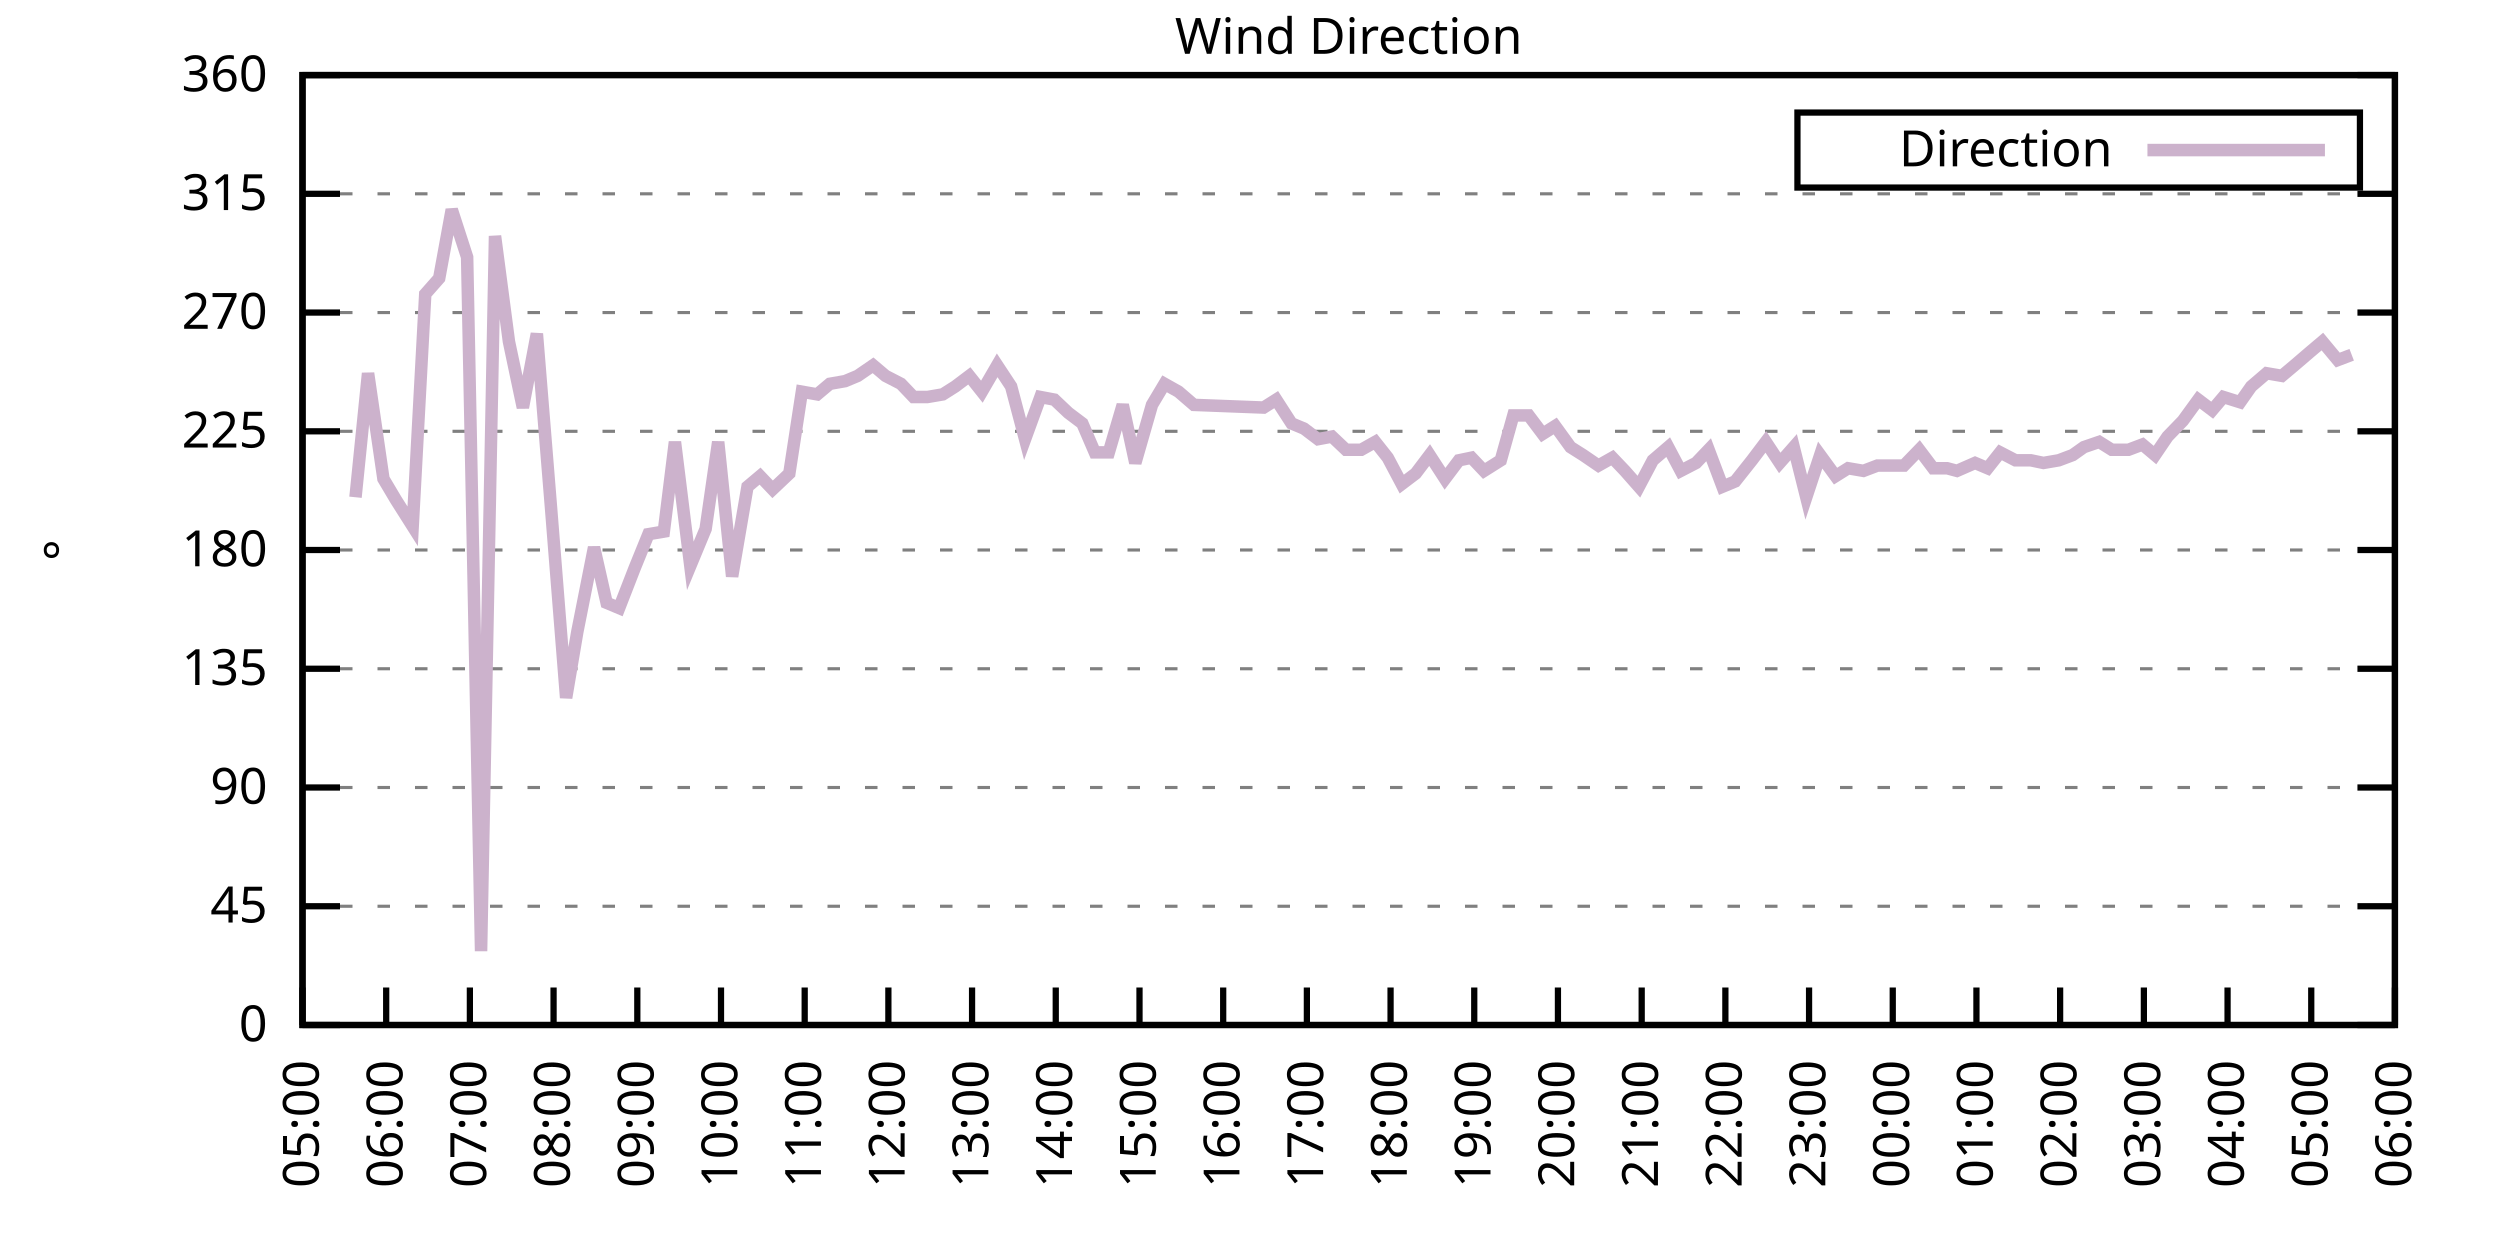
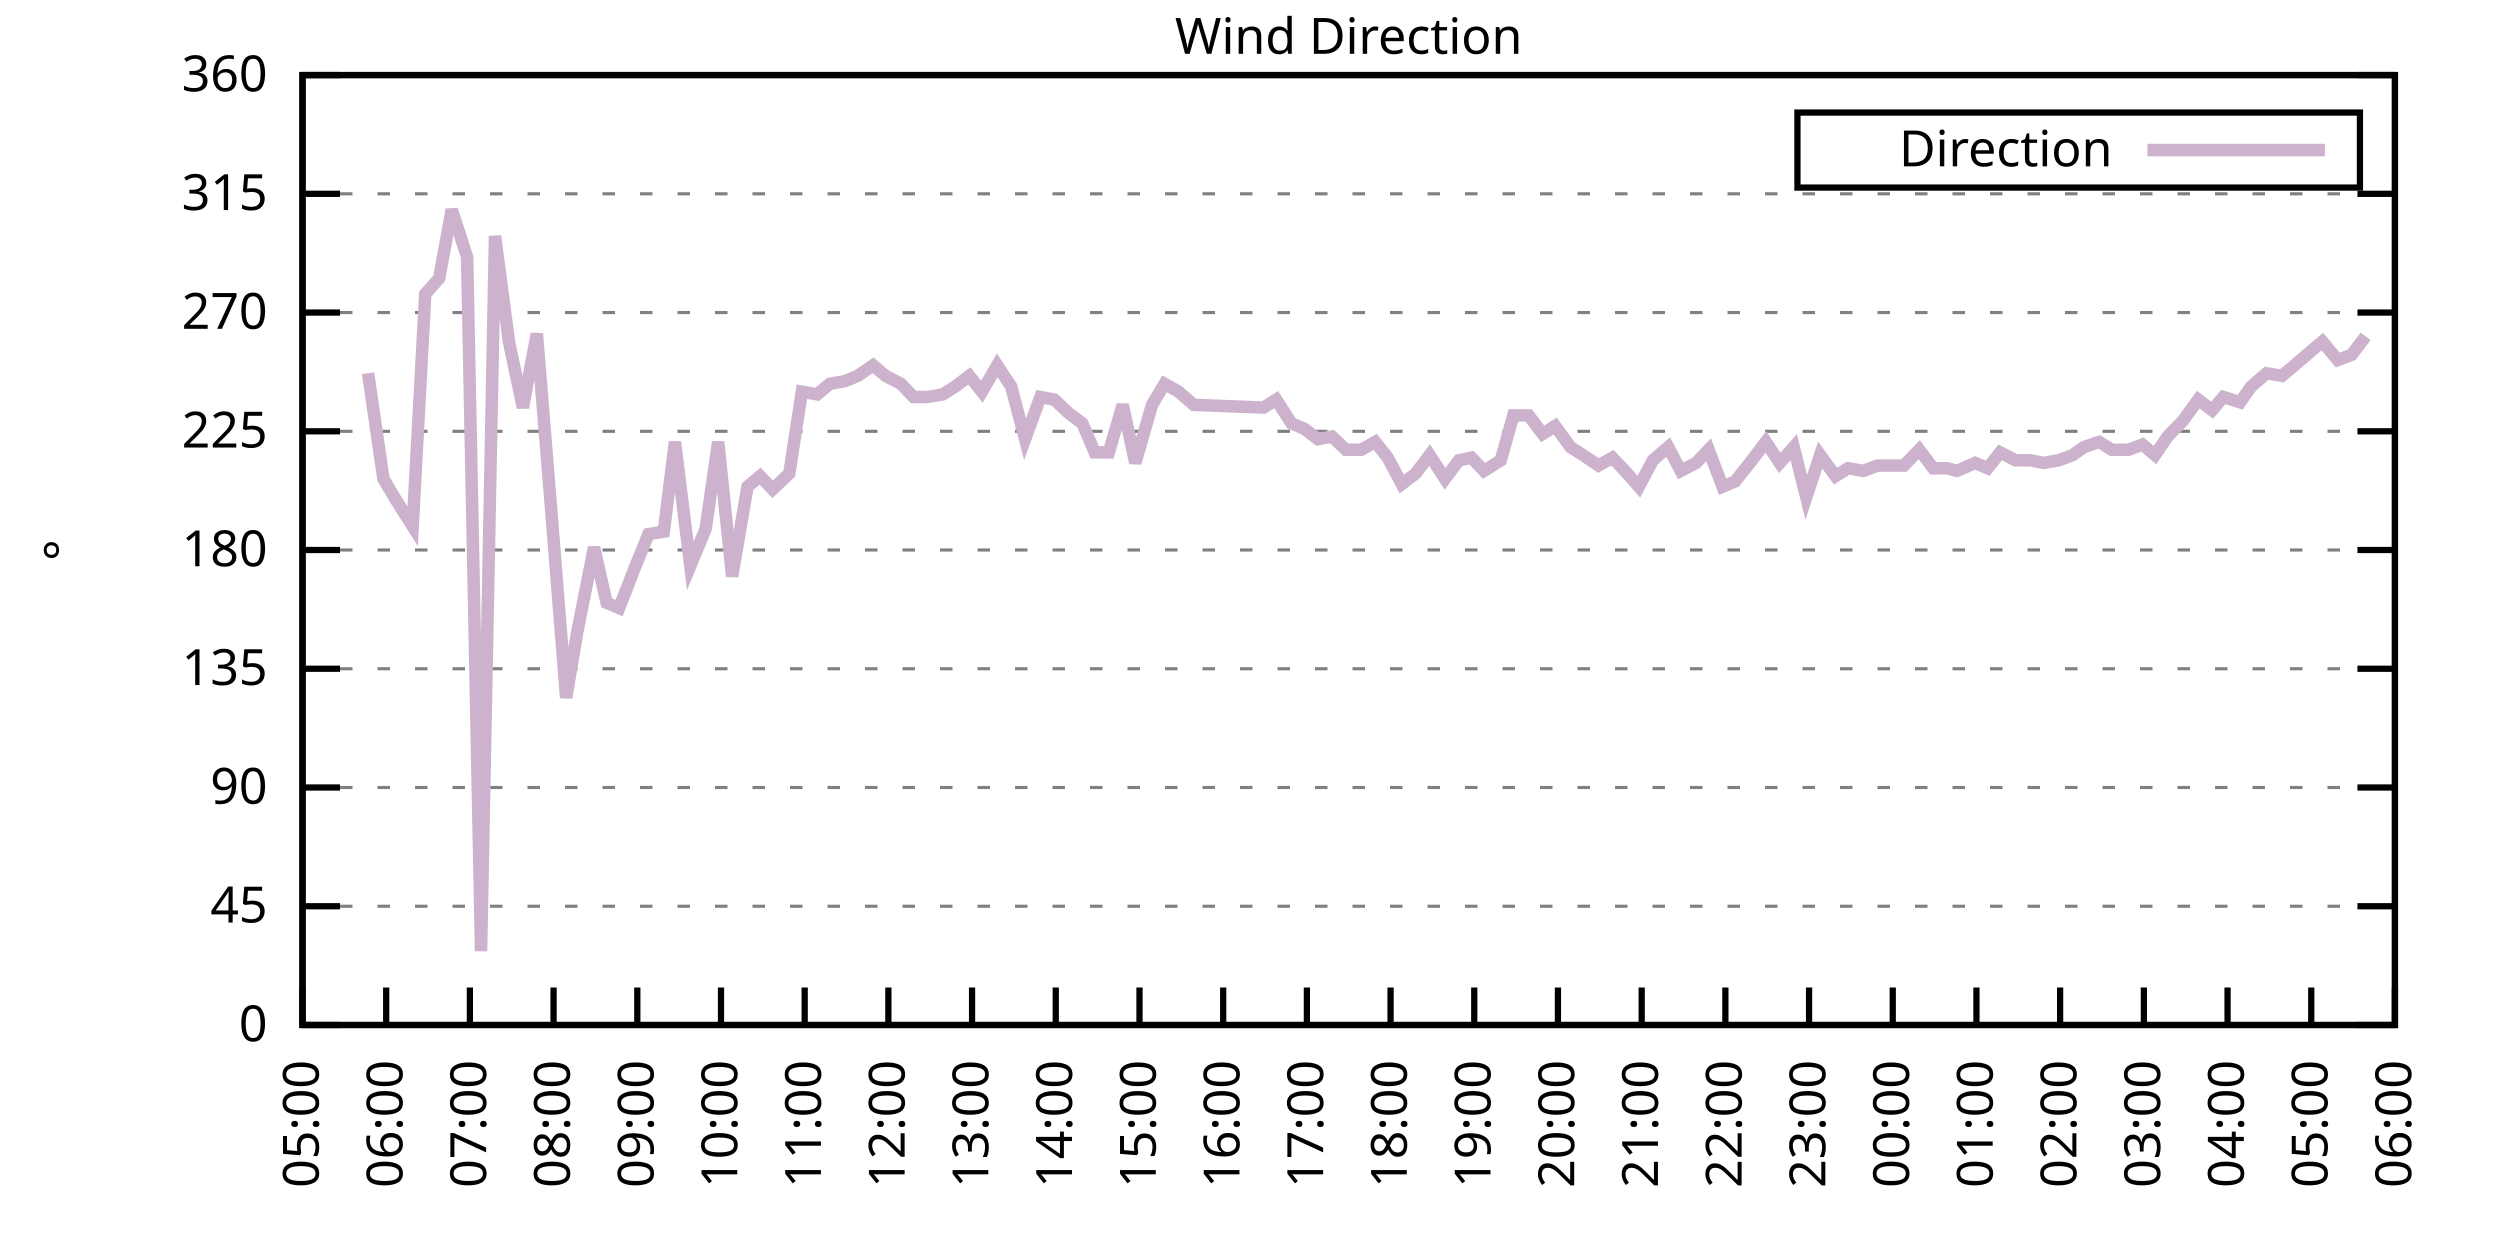
<svg xmlns="http://www.w3.org/2000/svg" xmlns:xlink="http://www.w3.org/1999/xlink" width="400" height="200" viewBox="0 0 400 200">
  <g id="gnuplot_canvas">
    <rect x="0" y="0" width="400" height="200" fill="none" />
    <defs>
      <circle id="gpDot" r="0.5" stroke-width="0.5" stroke="currentColor" />
      <path id="gpPt0" stroke-width="0.333" stroke="currentColor" d="M-1,0 h2 M0,-1 v2" />
      <path id="gpPt1" stroke-width="0.333" stroke="currentColor" d="M-1,-1 L1,1 M1,-1 L-1,1" />
      <path id="gpPt2" stroke-width="0.333" stroke="currentColor" d="M-1,0 L1,0 M0,-1 L0,1 M-1,-1 L1,1 M-1,1 L1,-1" />
      <rect id="gpPt3" stroke-width="0.333" stroke="currentColor" x="-1" y="-1" width="2" height="2" />
      <rect id="gpPt4" stroke-width="0.333" stroke="currentColor" fill="currentColor" x="-1" y="-1" width="2" height="2" />
      <circle id="gpPt5" stroke-width="0.333" stroke="currentColor" cx="0" cy="0" r="1" />
      <use xlink:href="#gpPt5" id="gpPt6" fill="currentColor" stroke="none" />
      <path id="gpPt7" stroke-width="0.333" stroke="currentColor" d="M0,-1.33 L-1.33,0.67 L1.33,0.67 z" />
      <use xlink:href="#gpPt7" id="gpPt8" fill="currentColor" stroke="none" />
      <use xlink:href="#gpPt7" id="gpPt9" stroke="currentColor" transform="rotate(180)" />
      <use xlink:href="#gpPt9" id="gpPt10" fill="currentColor" stroke="none" />
      <use xlink:href="#gpPt3" id="gpPt11" stroke="currentColor" transform="rotate(45)" />
      <use xlink:href="#gpPt11" id="gpPt12" fill="currentColor" stroke="none" />
      <path id="gpPt13" stroke-width="0.333" stroke="currentColor" d="M0,1.330 L1.265,0.411 L0.782,-1.067 L-0.782,-1.076 L-1.265,0.411 z" />
      <use xlink:href="#gpPt13" id="gpPt14" fill="currentColor" stroke="none" />
      <filter id="textbox" filterUnits="objectBoundingBox" x="0" y="0" height="1" width="1">
        <feFlood flood-color="white" flood-opacity="1" result="bgnd" />
        <feComposite in="SourceGraphic" in2="bgnd" operator="atop" />
      </filter>
      <filter id="greybox" filterUnits="objectBoundingBox" x="0" y="0" height="1" width="1">
        <feFlood flood-color="lightgrey" flood-opacity="1" result="grey" />
        <feComposite in="SourceGraphic" in2="grey" operator="atop" />
      </filter>
    </defs>
    <g fill="none" color="white" stroke="currentColor" stroke-width="1.00" stroke-linecap="butt" stroke-linejoin="miter">
</g>
    <g fill="none" color="black" stroke="currentColor" stroke-width="1.00" stroke-linecap="butt" stroke-linejoin="miter">
      <g stroke="none" shape-rendering="crispEdges">
        <polygon fill="rgb(255, 255, 255)" points="48.40,164.00 383.18,164.00 383.18,12.02 48.40,12.02 " />
      </g>
    </g>
    <g fill="none" color="black" stroke="currentColor" stroke-width="1.00" stroke-linecap="butt" stroke-linejoin="miter">
</g>
    <g fill="none" color="black" stroke="black" stroke-width="0.50" stroke-linecap="butt" stroke-linejoin="miter">
</g>
    <g fill="none" color="gray" stroke="currentColor" stroke-width="0.50" stroke-linecap="butt" stroke-linejoin="miter">
      <path stroke="gray" stroke-dasharray="2,4" class="gridline" d="M48.40,164.00 L383.19,164.00  " />
    </g>
    <g fill="none" color="gray" stroke="gray" stroke-width="1.00" stroke-linecap="butt" stroke-linejoin="miter">
</g>
    <g fill="none" color="black" stroke="currentColor" stroke-width="1.00" stroke-linecap="butt" stroke-linejoin="miter">
      <path stroke="black" d="M48.40,164.00 L54.40,164.00 M383.19,164.00 L377.19,164.00  " />
      <g transform="translate(42.80,166.60)" stroke="none" fill="black" font-family="Sans" font-size="8.00" text-anchor="end">
        <text>
          <tspan font-family="Sans"> 0</tspan>
        </text>
      </g>
    </g>
    <g fill="none" color="black" stroke="currentColor" stroke-width="1.00" stroke-linecap="butt" stroke-linejoin="miter">
</g>
    <g fill="none" color="black" stroke="black" stroke-width="0.50" stroke-linecap="butt" stroke-linejoin="miter">
</g>
    <g fill="none" color="gray" stroke="currentColor" stroke-width="0.50" stroke-linecap="butt" stroke-linejoin="miter">
      <path stroke="gray" stroke-dasharray="2,4" class="gridline" d="M48.40,145.00 L383.19,145.00  " />
    </g>
    <g fill="none" color="gray" stroke="gray" stroke-width="1.00" stroke-linecap="butt" stroke-linejoin="miter">
</g>
    <g fill="none" color="black" stroke="currentColor" stroke-width="1.00" stroke-linecap="butt" stroke-linejoin="miter">
      <path stroke="black" d="M48.40,145.00 L54.40,145.00 M383.19,145.00 L377.19,145.00  " />
      <g transform="translate(42.80,147.60)" stroke="none" fill="black" font-family="Sans" font-size="8.00" text-anchor="end">
        <text>
          <tspan font-family="Sans"> 45</tspan>
        </text>
      </g>
    </g>
    <g fill="none" color="black" stroke="currentColor" stroke-width="1.00" stroke-linecap="butt" stroke-linejoin="miter">
</g>
    <g fill="none" color="black" stroke="black" stroke-width="0.50" stroke-linecap="butt" stroke-linejoin="miter">
</g>
    <g fill="none" color="gray" stroke="currentColor" stroke-width="0.50" stroke-linecap="butt" stroke-linejoin="miter">
      <path stroke="gray" stroke-dasharray="2,4" class="gridline" d="M48.40,126.00 L383.19,126.00  " />
    </g>
    <g fill="none" color="gray" stroke="gray" stroke-width="1.00" stroke-linecap="butt" stroke-linejoin="miter">
</g>
    <g fill="none" color="black" stroke="currentColor" stroke-width="1.00" stroke-linecap="butt" stroke-linejoin="miter">
      <path stroke="black" d="M48.40,126.00 L54.40,126.00 M383.19,126.00 L377.19,126.00  " />
      <g transform="translate(42.80,128.60)" stroke="none" fill="black" font-family="Sans" font-size="8.00" text-anchor="end">
        <text>
          <tspan font-family="Sans"> 90</tspan>
        </text>
      </g>
    </g>
    <g fill="none" color="black" stroke="currentColor" stroke-width="1.00" stroke-linecap="butt" stroke-linejoin="miter">
</g>
    <g fill="none" color="black" stroke="black" stroke-width="0.50" stroke-linecap="butt" stroke-linejoin="miter">
</g>
    <g fill="none" color="gray" stroke="currentColor" stroke-width="0.50" stroke-linecap="butt" stroke-linejoin="miter">
      <path stroke="gray" stroke-dasharray="2,4" class="gridline" d="M48.40,107.00 L383.19,107.00  " />
    </g>
    <g fill="none" color="gray" stroke="gray" stroke-width="1.00" stroke-linecap="butt" stroke-linejoin="miter">
</g>
    <g fill="none" color="black" stroke="currentColor" stroke-width="1.00" stroke-linecap="butt" stroke-linejoin="miter">
      <path stroke="black" d="M48.40,107.00 L54.40,107.00 M383.19,107.00 L377.19,107.00  " />
      <g transform="translate(42.80,109.60)" stroke="none" fill="black" font-family="Sans" font-size="8.00" text-anchor="end">
        <text>
          <tspan font-family="Sans"> 135</tspan>
        </text>
      </g>
    </g>
    <g fill="none" color="black" stroke="currentColor" stroke-width="1.00" stroke-linecap="butt" stroke-linejoin="miter">
</g>
    <g fill="none" color="black" stroke="black" stroke-width="0.50" stroke-linecap="butt" stroke-linejoin="miter">
</g>
    <g fill="none" color="gray" stroke="currentColor" stroke-width="0.50" stroke-linecap="butt" stroke-linejoin="miter">
      <path stroke="gray" stroke-dasharray="2,4" class="gridline" d="M48.40,88.00 L383.19,88.00  " />
    </g>
    <g fill="none" color="gray" stroke="gray" stroke-width="1.00" stroke-linecap="butt" stroke-linejoin="miter">
</g>
    <g fill="none" color="black" stroke="currentColor" stroke-width="1.00" stroke-linecap="butt" stroke-linejoin="miter">
      <path stroke="black" d="M48.40,88.00 L54.40,88.00 M383.19,88.00 L377.19,88.00  " />
      <g transform="translate(42.80,90.60)" stroke="none" fill="black" font-family="Sans" font-size="8.00" text-anchor="end">
        <text>
          <tspan font-family="Sans"> 180</tspan>
        </text>
      </g>
    </g>
    <g fill="none" color="black" stroke="currentColor" stroke-width="1.00" stroke-linecap="butt" stroke-linejoin="miter">
</g>
    <g fill="none" color="black" stroke="black" stroke-width="0.50" stroke-linecap="butt" stroke-linejoin="miter">
</g>
    <g fill="none" color="gray" stroke="currentColor" stroke-width="0.50" stroke-linecap="butt" stroke-linejoin="miter">
      <path stroke="gray" stroke-dasharray="2,4" class="gridline" d="M48.40,69.01 L383.19,69.01  " />
    </g>
    <g fill="none" color="gray" stroke="gray" stroke-width="1.00" stroke-linecap="butt" stroke-linejoin="miter">
</g>
    <g fill="none" color="black" stroke="currentColor" stroke-width="1.00" stroke-linecap="butt" stroke-linejoin="miter">
      <path stroke="black" d="M48.40,69.01 L54.40,69.01 M383.19,69.01 L377.19,69.01  " />
      <g transform="translate(42.80,71.61)" stroke="none" fill="black" font-family="Sans" font-size="8.00" text-anchor="end">
        <text>
          <tspan font-family="Sans"> 225</tspan>
        </text>
      </g>
    </g>
    <g fill="none" color="black" stroke="currentColor" stroke-width="1.00" stroke-linecap="butt" stroke-linejoin="miter">
</g>
    <g fill="none" color="black" stroke="black" stroke-width="0.50" stroke-linecap="butt" stroke-linejoin="miter">
</g>
    <g fill="none" color="gray" stroke="currentColor" stroke-width="0.50" stroke-linecap="butt" stroke-linejoin="miter">
      <path stroke="gray" stroke-dasharray="2,4" class="gridline" d="M48.40,50.01 L383.19,50.01  " />
    </g>
    <g fill="none" color="gray" stroke="gray" stroke-width="1.00" stroke-linecap="butt" stroke-linejoin="miter">
</g>
    <g fill="none" color="black" stroke="currentColor" stroke-width="1.00" stroke-linecap="butt" stroke-linejoin="miter">
      <path stroke="black" d="M48.40,50.01 L54.40,50.01 M383.19,50.01 L377.19,50.01  " />
      <g transform="translate(42.80,52.61)" stroke="none" fill="black" font-family="Sans" font-size="8.00" text-anchor="end">
        <text>
          <tspan font-family="Sans"> 270</tspan>
        </text>
      </g>
    </g>
    <g fill="none" color="black" stroke="currentColor" stroke-width="1.00" stroke-linecap="butt" stroke-linejoin="miter">
</g>
    <g fill="none" color="black" stroke="black" stroke-width="0.50" stroke-linecap="butt" stroke-linejoin="miter">
</g>
    <g fill="none" color="gray" stroke="currentColor" stroke-width="0.50" stroke-linecap="butt" stroke-linejoin="miter">
      <path stroke="gray" stroke-dasharray="2,4" class="gridline" d="M48.40,31.01 L383.19,31.01  " />
    </g>
    <g fill="none" color="gray" stroke="gray" stroke-width="1.00" stroke-linecap="butt" stroke-linejoin="miter">
</g>
    <g fill="none" color="black" stroke="currentColor" stroke-width="1.00" stroke-linecap="butt" stroke-linejoin="miter">
      <path stroke="black" d="M48.40,31.01 L54.40,31.01 M383.19,31.01 L377.19,31.01  " />
      <g transform="translate(42.80,33.61)" stroke="none" fill="black" font-family="Sans" font-size="8.00" text-anchor="end">
        <text>
          <tspan font-family="Sans"> 315</tspan>
        </text>
      </g>
    </g>
    <g fill="none" color="black" stroke="currentColor" stroke-width="1.00" stroke-linecap="butt" stroke-linejoin="miter">
</g>
    <g fill="none" color="black" stroke="black" stroke-width="0.50" stroke-linecap="butt" stroke-linejoin="miter">
</g>
    <g fill="none" color="gray" stroke="currentColor" stroke-width="0.50" stroke-linecap="butt" stroke-linejoin="miter">
      <path stroke="gray" stroke-dasharray="2,4" class="gridline" d="M48.40,12.01 L383.19,12.01  " />
    </g>
    <g fill="none" color="gray" stroke="gray" stroke-width="1.00" stroke-linecap="butt" stroke-linejoin="miter">
</g>
    <g fill="none" color="black" stroke="currentColor" stroke-width="1.00" stroke-linecap="butt" stroke-linejoin="miter">
      <path stroke="black" d="M48.40,12.01 L54.40,12.01 M383.19,12.01 L377.19,12.01  " />
      <g transform="translate(42.80,14.61)" stroke="none" fill="black" font-family="Sans" font-size="8.00" text-anchor="end">
        <text>
          <tspan font-family="Sans"> 360</tspan>
        </text>
      </g>
    </g>
    <g fill="none" color="black" stroke="currentColor" stroke-width="1.00" stroke-linecap="butt" stroke-linejoin="miter">
      <path stroke="black" d="M48.40,164.00 L48.40,158.00  " />
      <g transform="translate(51.00,169.60) rotate(270.00)" stroke="none" fill="black" font-family="Sans" font-size="8.00" text-anchor="end">
        <text>
          <tspan font-family="Sans">05:00</tspan>
        </text>
      </g>
    </g>
    <g fill="none" color="black" stroke="currentColor" stroke-width="1.00" stroke-linecap="butt" stroke-linejoin="miter">
      <path stroke="black" d="M61.79,164.00 L61.79,158.00  " />
      <g transform="translate(64.39,169.60) rotate(270.00)" stroke="none" fill="black" font-family="Sans" font-size="8.00" text-anchor="end">
        <text>
          <tspan font-family="Sans">06:00</tspan>
        </text>
      </g>
    </g>
    <g fill="none" color="black" stroke="currentColor" stroke-width="1.00" stroke-linecap="butt" stroke-linejoin="miter">
      <path stroke="black" d="M75.18,164.00 L75.18,158.00  " />
      <g transform="translate(77.78,169.60) rotate(270.00)" stroke="none" fill="black" font-family="Sans" font-size="8.00" text-anchor="end">
        <text>
          <tspan font-family="Sans">07:00</tspan>
        </text>
      </g>
    </g>
    <g fill="none" color="black" stroke="currentColor" stroke-width="1.00" stroke-linecap="butt" stroke-linejoin="miter">
      <path stroke="black" d="M88.57,164.00 L88.57,158.00  " />
      <g transform="translate(91.17,169.60) rotate(270.00)" stroke="none" fill="black" font-family="Sans" font-size="8.00" text-anchor="end">
        <text>
          <tspan font-family="Sans">08:00</tspan>
        </text>
      </g>
    </g>
    <g fill="none" color="black" stroke="currentColor" stroke-width="1.00" stroke-linecap="butt" stroke-linejoin="miter">
      <path stroke="black" d="M101.97,164.00 L101.97,158.00  " />
      <g transform="translate(104.57,169.60) rotate(270.00)" stroke="none" fill="black" font-family="Sans" font-size="8.00" text-anchor="end">
        <text>
          <tspan font-family="Sans">09:00</tspan>
        </text>
      </g>
    </g>
    <g fill="none" color="black" stroke="currentColor" stroke-width="1.00" stroke-linecap="butt" stroke-linejoin="miter">
      <path stroke="black" d="M115.36,164.00 L115.36,158.00  " />
      <g transform="translate(117.96,169.60) rotate(270.00)" stroke="none" fill="black" font-family="Sans" font-size="8.00" text-anchor="end">
        <text>
          <tspan font-family="Sans">10:00</tspan>
        </text>
      </g>
    </g>
    <g fill="none" color="black" stroke="currentColor" stroke-width="1.00" stroke-linecap="butt" stroke-linejoin="miter">
      <path stroke="black" d="M128.75,164.00 L128.75,158.00  " />
      <g transform="translate(131.35,169.60) rotate(270.00)" stroke="none" fill="black" font-family="Sans" font-size="8.00" text-anchor="end">
        <text>
          <tspan font-family="Sans">11:00</tspan>
        </text>
      </g>
    </g>
    <g fill="none" color="black" stroke="currentColor" stroke-width="1.00" stroke-linecap="butt" stroke-linejoin="miter">
      <path stroke="black" d="M142.14,164.00 L142.14,158.00  " />
      <g transform="translate(144.74,169.60) rotate(270.00)" stroke="none" fill="black" font-family="Sans" font-size="8.00" text-anchor="end">
        <text>
          <tspan font-family="Sans">12:00</tspan>
        </text>
      </g>
    </g>
    <g fill="none" color="black" stroke="currentColor" stroke-width="1.00" stroke-linecap="butt" stroke-linejoin="miter">
      <path stroke="black" d="M155.53,164.00 L155.53,158.00  " />
      <g transform="translate(158.13,169.60) rotate(270.00)" stroke="none" fill="black" font-family="Sans" font-size="8.00" text-anchor="end">
        <text>
          <tspan font-family="Sans">13:00</tspan>
        </text>
      </g>
    </g>
    <g fill="none" color="black" stroke="currentColor" stroke-width="1.00" stroke-linecap="butt" stroke-linejoin="miter">
      <path stroke="black" d="M168.92,164.00 L168.92,158.00  " />
      <g transform="translate(171.52,169.60) rotate(270.00)" stroke="none" fill="black" font-family="Sans" font-size="8.00" text-anchor="end">
        <text>
          <tspan font-family="Sans">14:00</tspan>
        </text>
      </g>
    </g>
    <g fill="none" color="black" stroke="currentColor" stroke-width="1.00" stroke-linecap="butt" stroke-linejoin="miter">
      <path stroke="black" d="M182.32,164.00 L182.32,158.00  " />
      <g transform="translate(184.92,169.60) rotate(270.00)" stroke="none" fill="black" font-family="Sans" font-size="8.00" text-anchor="end">
        <text>
          <tspan font-family="Sans">15:00</tspan>
        </text>
      </g>
    </g>
    <g fill="none" color="black" stroke="currentColor" stroke-width="1.00" stroke-linecap="butt" stroke-linejoin="miter">
      <path stroke="black" d="M195.71,164.00 L195.71,158.00  " />
      <g transform="translate(198.31,169.60) rotate(270.00)" stroke="none" fill="black" font-family="Sans" font-size="8.00" text-anchor="end">
        <text>
          <tspan font-family="Sans">16:00</tspan>
        </text>
      </g>
    </g>
    <g fill="none" color="black" stroke="currentColor" stroke-width="1.00" stroke-linecap="butt" stroke-linejoin="miter">
      <path stroke="black" d="M209.10,164.00 L209.10,158.00  " />
      <g transform="translate(211.70,169.60) rotate(270.00)" stroke="none" fill="black" font-family="Sans" font-size="8.00" text-anchor="end">
        <text>
          <tspan font-family="Sans">17:00</tspan>
        </text>
      </g>
    </g>
    <g fill="none" color="black" stroke="currentColor" stroke-width="1.00" stroke-linecap="butt" stroke-linejoin="miter">
      <path stroke="black" d="M222.49,164.00 L222.49,158.00  " />
      <g transform="translate(225.09,169.60) rotate(270.00)" stroke="none" fill="black" font-family="Sans" font-size="8.00" text-anchor="end">
        <text>
          <tspan font-family="Sans">18:00</tspan>
        </text>
      </g>
    </g>
    <g fill="none" color="black" stroke="currentColor" stroke-width="1.00" stroke-linecap="butt" stroke-linejoin="miter">
      <path stroke="black" d="M235.88,164.00 L235.88,158.00  " />
      <g transform="translate(238.48,169.60) rotate(270.00)" stroke="none" fill="black" font-family="Sans" font-size="8.00" text-anchor="end">
        <text>
          <tspan font-family="Sans">19:00</tspan>
        </text>
      </g>
    </g>
    <g fill="none" color="black" stroke="currentColor" stroke-width="1.00" stroke-linecap="butt" stroke-linejoin="miter">
      <path stroke="black" d="M249.27,164.00 L249.27,158.00  " />
      <g transform="translate(251.87,169.60) rotate(270.00)" stroke="none" fill="black" font-family="Sans" font-size="8.00" text-anchor="end">
        <text>
          <tspan font-family="Sans">20:00</tspan>
        </text>
      </g>
    </g>
    <g fill="none" color="black" stroke="currentColor" stroke-width="1.00" stroke-linecap="butt" stroke-linejoin="miter">
      <path stroke="black" d="M262.67,164.00 L262.67,158.00  " />
      <g transform="translate(265.27,169.60) rotate(270.00)" stroke="none" fill="black" font-family="Sans" font-size="8.00" text-anchor="end">
        <text>
          <tspan font-family="Sans">21:00</tspan>
        </text>
      </g>
    </g>
    <g fill="none" color="black" stroke="currentColor" stroke-width="1.00" stroke-linecap="butt" stroke-linejoin="miter">
      <path stroke="black" d="M276.06,164.00 L276.06,158.00  " />
      <g transform="translate(278.66,169.60) rotate(270.00)" stroke="none" fill="black" font-family="Sans" font-size="8.00" text-anchor="end">
        <text>
          <tspan font-family="Sans">22:00</tspan>
        </text>
      </g>
    </g>
    <g fill="none" color="black" stroke="currentColor" stroke-width="1.00" stroke-linecap="butt" stroke-linejoin="miter">
      <path stroke="black" d="M289.45,164.00 L289.45,158.00  " />
      <g transform="translate(292.05,169.60) rotate(270.00)" stroke="none" fill="black" font-family="Sans" font-size="8.00" text-anchor="end">
        <text>
          <tspan font-family="Sans">23:00</tspan>
        </text>
      </g>
    </g>
    <g fill="none" color="black" stroke="currentColor" stroke-width="1.00" stroke-linecap="butt" stroke-linejoin="miter">
      <path stroke="black" d="M302.84,164.00 L302.84,158.00  " />
      <g transform="translate(305.44,169.60) rotate(270.00)" stroke="none" fill="black" font-family="Sans" font-size="8.00" text-anchor="end">
        <text>
          <tspan font-family="Sans">00:00</tspan>
        </text>
      </g>
    </g>
    <g fill="none" color="black" stroke="currentColor" stroke-width="1.00" stroke-linecap="butt" stroke-linejoin="miter">
      <path stroke="black" d="M316.23,164.00 L316.23,158.00  " />
      <g transform="translate(318.83,169.60) rotate(270.00)" stroke="none" fill="black" font-family="Sans" font-size="8.00" text-anchor="end">
        <text>
          <tspan font-family="Sans">01:00</tspan>
        </text>
      </g>
    </g>
    <g fill="none" color="black" stroke="currentColor" stroke-width="1.00" stroke-linecap="butt" stroke-linejoin="miter">
      <path stroke="black" d="M329.62,164.00 L329.62,158.00  " />
      <g transform="translate(332.22,169.60) rotate(270.00)" stroke="none" fill="black" font-family="Sans" font-size="8.00" text-anchor="end">
        <text>
          <tspan font-family="Sans">02:00</tspan>
        </text>
      </g>
    </g>
    <g fill="none" color="black" stroke="currentColor" stroke-width="1.00" stroke-linecap="butt" stroke-linejoin="miter">
      <path stroke="black" d="M343.02,164.00 L343.02,158.00  " />
      <g transform="translate(345.62,169.60) rotate(270.00)" stroke="none" fill="black" font-family="Sans" font-size="8.00" text-anchor="end">
        <text>
          <tspan font-family="Sans">03:00</tspan>
        </text>
      </g>
    </g>
    <g fill="none" color="black" stroke="currentColor" stroke-width="1.00" stroke-linecap="butt" stroke-linejoin="miter">
      <path stroke="black" d="M356.41,164.00 L356.41,158.00  " />
      <g transform="translate(359.01,169.60) rotate(270.00)" stroke="none" fill="black" font-family="Sans" font-size="8.00" text-anchor="end">
        <text>
          <tspan font-family="Sans">04:00</tspan>
        </text>
      </g>
    </g>
    <g fill="none" color="black" stroke="currentColor" stroke-width="1.00" stroke-linecap="butt" stroke-linejoin="miter">
      <path stroke="black" d="M369.80,164.00 L369.80,158.00  " />
      <g transform="translate(372.40,169.60) rotate(270.00)" stroke="none" fill="black" font-family="Sans" font-size="8.00" text-anchor="end">
        <text>
          <tspan font-family="Sans">05:00</tspan>
        </text>
      </g>
    </g>
    <g fill="none" color="black" stroke="currentColor" stroke-width="1.00" stroke-linecap="butt" stroke-linejoin="miter">
      <path stroke="black" d="M383.19,164.00 L383.19,158.00  " />
      <g transform="translate(385.79,169.60) rotate(270.00)" stroke="none" fill="black" font-family="Sans" font-size="8.00" text-anchor="end">
        <text>
          <tspan font-family="Sans">06:00</tspan>
        </text>
      </g>
    </g>
    <g fill="none" color="black" stroke="currentColor" stroke-width="1.00" stroke-linecap="butt" stroke-linejoin="miter">
</g>
    <g fill="none" color="black" stroke="currentColor" stroke-width="1.00" stroke-linecap="butt" stroke-linejoin="miter">
      <path stroke="black" d="M48.40,12.01 L48.40,164.00 L383.19,164.00 L383.19,12.01 L48.40,12.01 Z  " />
    </g>
    <g fill="none" color="black" stroke="currentColor" stroke-width="1.00" stroke-linecap="butt" stroke-linejoin="miter">
</g>
    <g fill="none" color="black" stroke="currentColor" stroke-width="1.00" stroke-linecap="butt" stroke-linejoin="miter">
      <path stroke="black" d="M287.59,30.01 L287.59,18.01 L377.59,18.01 L377.59,30.01 L287.59,30.01 Z  " />
    </g>
    <g id="Wind_direction_plot_1">
      <g fill="none" color="white" stroke="black" stroke-width="2.00" stroke-linecap="butt" stroke-linejoin="miter">
</g>
      <g fill="none" color="black" stroke="currentColor" stroke-width="2.00" stroke-linecap="butt" stroke-linejoin="miter">
        <g transform="translate(337.99,26.61)" stroke="none" fill="black" font-family="Sans" font-size="8.00" text-anchor="end">
          <text>
            <tspan font-family="Sans">Direction</tspan>
          </text>
        </g>
      </g>
      <g fill="none" color="black" stroke="currentColor" stroke-width="2.00" stroke-linecap="butt" stroke-linejoin="miter">
-         <path stroke="rgb(204, 178, 204)" d="M343.59,24.01 L371.99,24.01 M56.88,79.56 L58.89,59.72 L61.35,76.61 L63.35,79.98 L66.03,84.21 L68.04,47.05   L70.27,44.52 L72.28,33.54 L74.74,41.14 L76.97,152.18 L79.20,37.76 L81.43,54.65 L83.66,65.21 L85.90,53.39   L88.13,80.83 L90.58,111.65 L92.37,101.09 L95.05,87.58 L97.06,96.45 L99.06,97.29 L101.52,90.96 L103.75,85.47   L106.21,85.05 L107.99,70.70 L110.45,90.54 L112.90,84.63 L114.91,70.70 L117.14,92.23 L119.60,77.87 L121.61,76.18   L123.62,78.29 L126.29,75.76 L128.30,62.67 L130.76,63.10 L132.77,61.41 L135.22,60.98 L137.23,60.14 L139.69,58.45   L141.69,60.14 L144.15,61.41 L146.16,63.52 L148.39,63.52 L150.85,63.10 L152.85,61.83 L155.09,60.14 L157.10,62.67   L159.55,58.45 L161.78,61.83 L164.01,70.27 L166.47,63.52 L168.70,63.94 L170.93,66.05 L173.17,67.74 L175.17,72.38   L177.41,72.38 L179.64,64.78 L181.65,74.07 L184.32,64.78 L186.33,61.41 L188.57,62.67 L191.02,64.78 L202.18,65.21   L204.19,63.94 L206.64,67.74 L208.65,68.58 L210.88,70.27 L213.12,69.85 L215.35,71.96 L217.80,71.96 L220.04,70.70   L222.04,73.23 L224.28,77.45 L226.51,75.76 L228.74,72.81 L231.20,76.61 L233.43,73.65 L235.44,73.23 L237.44,75.34   L240.12,73.65 L242.13,66.47 L244.59,66.47 L246.82,69.43 L248.83,68.16 L251.28,71.54 L253.29,72.81 L255.75,74.49   L257.98,73.23 L259.99,75.34 L262.22,77.87 L264.45,73.65 L266.91,71.54 L268.92,75.34 L271.37,74.07 L273.38,71.96   L275.61,77.87 L277.62,77.03 L280.30,73.65 L282.53,70.70 L284.76,74.07 L286.99,71.54 L289.00,79.56 L291.23,72.81   L293.69,76.18 L295.70,74.92 L298.15,75.34 L300.39,74.49 L302.62,74.49 L304.63,74.49 L307.08,71.96 L309.31,74.92   L311.54,74.92 L313.11,75.34 L316.01,74.07 L318.02,74.92 L320.03,72.38 L322.48,73.65 L324.94,73.65 L326.95,74.07   L329.40,73.65 L331.63,72.81 L333.42,71.54 L335.87,70.70 L337.88,71.96 L340.56,71.96 L342.79,71.12 L344.80,72.81   L346.81,69.85 L349.26,67.32 L351.72,63.94 L353.95,65.63 L355.74,63.52 L358.42,64.36 L360.20,61.83 L362.66,59.72   L365.11,60.14 L367.12,58.45 L369.58,56.34 L371.58,54.65 L374.04,57.61 L376.27,56.76  " />
+         <path stroke="rgb(204, 178, 204)" d="M343.59,24.01 L371.99,24.01 M58.89,59.72 L61.35,76.61 L63.35,79.98 L66.03,84.21 L68.04,47.05 L70.27,44.52   L72.28,33.54 L74.74,41.14 L76.97,152.18 L79.20,37.76 L81.43,54.65 L83.66,65.21 L85.90,53.39 L88.13,80.83   L90.58,111.65 L92.37,101.09 L95.05,87.58 L97.06,96.45 L99.06,97.29 L101.52,90.96 L103.75,85.47 L106.21,85.05   L107.99,70.70 L110.45,90.54 L112.90,84.63 L114.91,70.70 L117.14,92.23 L119.60,77.87 L121.61,76.18 L123.62,78.29   L126.29,75.76 L128.30,62.67 L130.76,63.10 L132.77,61.41 L135.22,60.98 L137.23,60.14 L139.69,58.45 L141.69,60.14   L144.15,61.41 L146.16,63.52 L148.39,63.52 L150.85,63.10 L152.85,61.83 L155.09,60.14 L157.10,62.67 L159.55,58.45   L161.78,61.83 L164.01,70.27 L166.47,63.52 L168.70,63.94 L170.93,66.05 L173.17,67.74 L175.17,72.38 L177.41,72.38   L179.64,64.78 L181.65,74.07 L184.32,64.78 L186.33,61.41 L188.57,62.67 L191.02,64.78 L202.18,65.21 L204.19,63.94   L206.64,67.74 L208.65,68.58 L210.88,70.27 L213.12,69.85 L215.35,71.96 L217.80,71.96 L220.04,70.70 L222.04,73.23   L224.28,77.45 L226.51,75.76 L228.74,72.81 L231.20,76.61 L233.43,73.65 L235.44,73.23 L237.44,75.34 L240.12,73.65   L242.13,66.47 L244.59,66.47 L246.82,69.43 L248.83,68.16 L251.28,71.54 L253.29,72.81 L255.75,74.49 L257.98,73.23   L259.99,75.34 L262.22,77.87 L264.45,73.65 L266.91,71.54 L268.92,75.34 L271.37,74.07 L273.38,71.96 L275.61,77.87   L277.62,77.03 L280.30,73.65 L282.53,70.70 L284.76,74.07 L286.99,71.54 L289.00,79.56 L291.23,72.81 L293.69,76.18   L295.70,74.92 L298.15,75.34 L300.39,74.49 L302.62,74.49 L304.63,74.49 L307.08,71.96 L309.31,74.92 L311.54,74.92   L313.11,75.34 L316.01,74.07 L318.02,74.92 L320.03,72.38 L322.48,73.65 L324.94,73.65 L326.95,74.07 L329.40,73.65   L331.63,72.81 L333.42,71.54 L335.87,70.70 L337.88,71.96 L340.56,71.96 L342.79,71.12 L344.80,72.81 L346.81,69.85   L349.26,67.32 L351.72,63.94 L353.95,65.63 L355.74,63.52 L358.42,64.36 L360.20,61.83 L362.66,59.72 L365.11,60.14   L367.12,58.45 L369.58,56.34 L371.58,54.65 L374.04,57.61 L376.27,56.76 L378.50,53.81  " />
      </g>
    </g>
    <g fill="none" color="black" stroke="currentColor" stroke-width="2.00" stroke-linecap="butt" stroke-linejoin="miter">
</g>
    <g fill="none" color="black" stroke="black" stroke-width="1.00" stroke-linecap="butt" stroke-linejoin="miter">
</g>
    <g fill="none" color="black" stroke="currentColor" stroke-width="1.00" stroke-linecap="butt" stroke-linejoin="miter">
      <path stroke="black" d="M48.40,12.01 L48.40,164.00 L383.19,164.00 L383.19,12.01 L48.40,12.01 Z  " />
      <g transform="translate(12.80,88.01) rotate(270.00)" stroke="none" fill="black" font-family="Sans" font-size="8.00" text-anchor="middle">
        <text>
          <tspan font-family="Sans">°</tspan>
        </text>
      </g>
    </g>
    <g fill="none" color="black" stroke="currentColor" stroke-width="1.00" stroke-linecap="butt" stroke-linejoin="miter">
</g>
    <g fill="none" color="black" stroke="currentColor" stroke-width="1.00" stroke-linecap="butt" stroke-linejoin="miter">
      <g transform="translate(215.79,8.61)" stroke="none" fill="black" font-family="Sans" font-size="8.00" text-anchor="middle">
        <text>
          <tspan font-family="Sans">Wind Direction</tspan>
        </text>
      </g>
    </g>
    <g fill="none" color="black" stroke="currentColor" stroke-width="1.00" stroke-linecap="butt" stroke-linejoin="miter">
</g>
  </g>
</svg>
